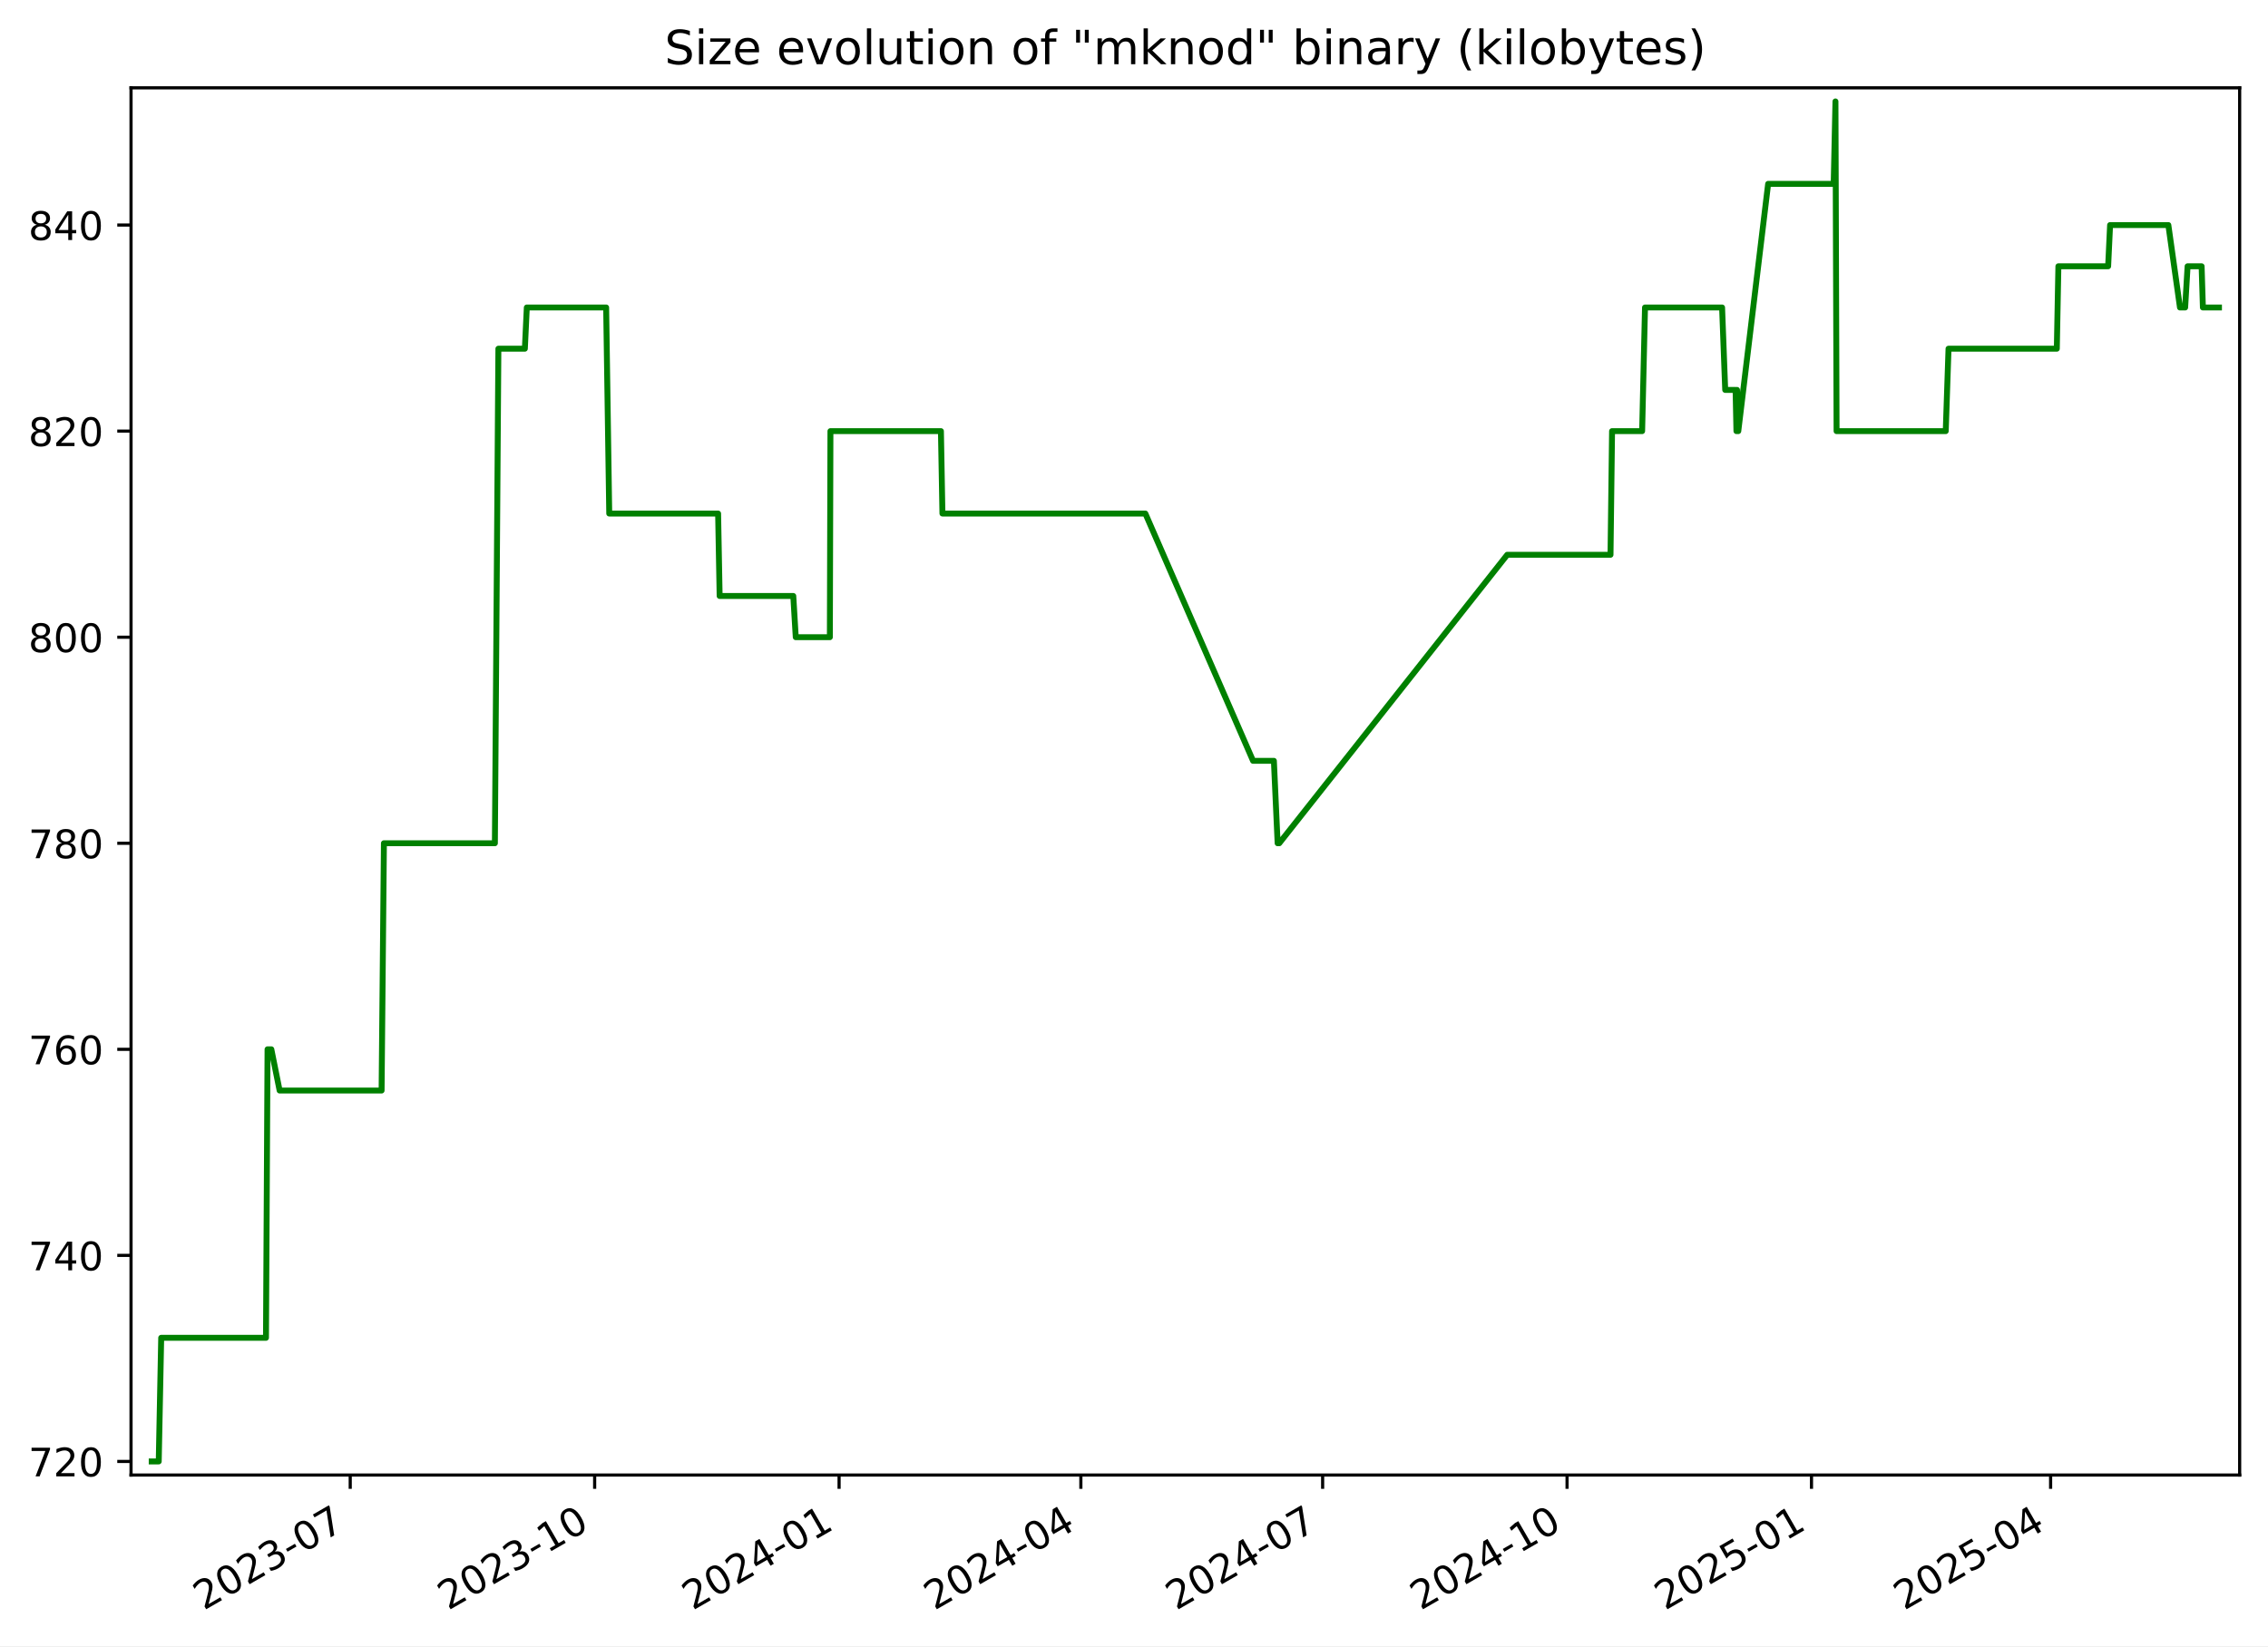
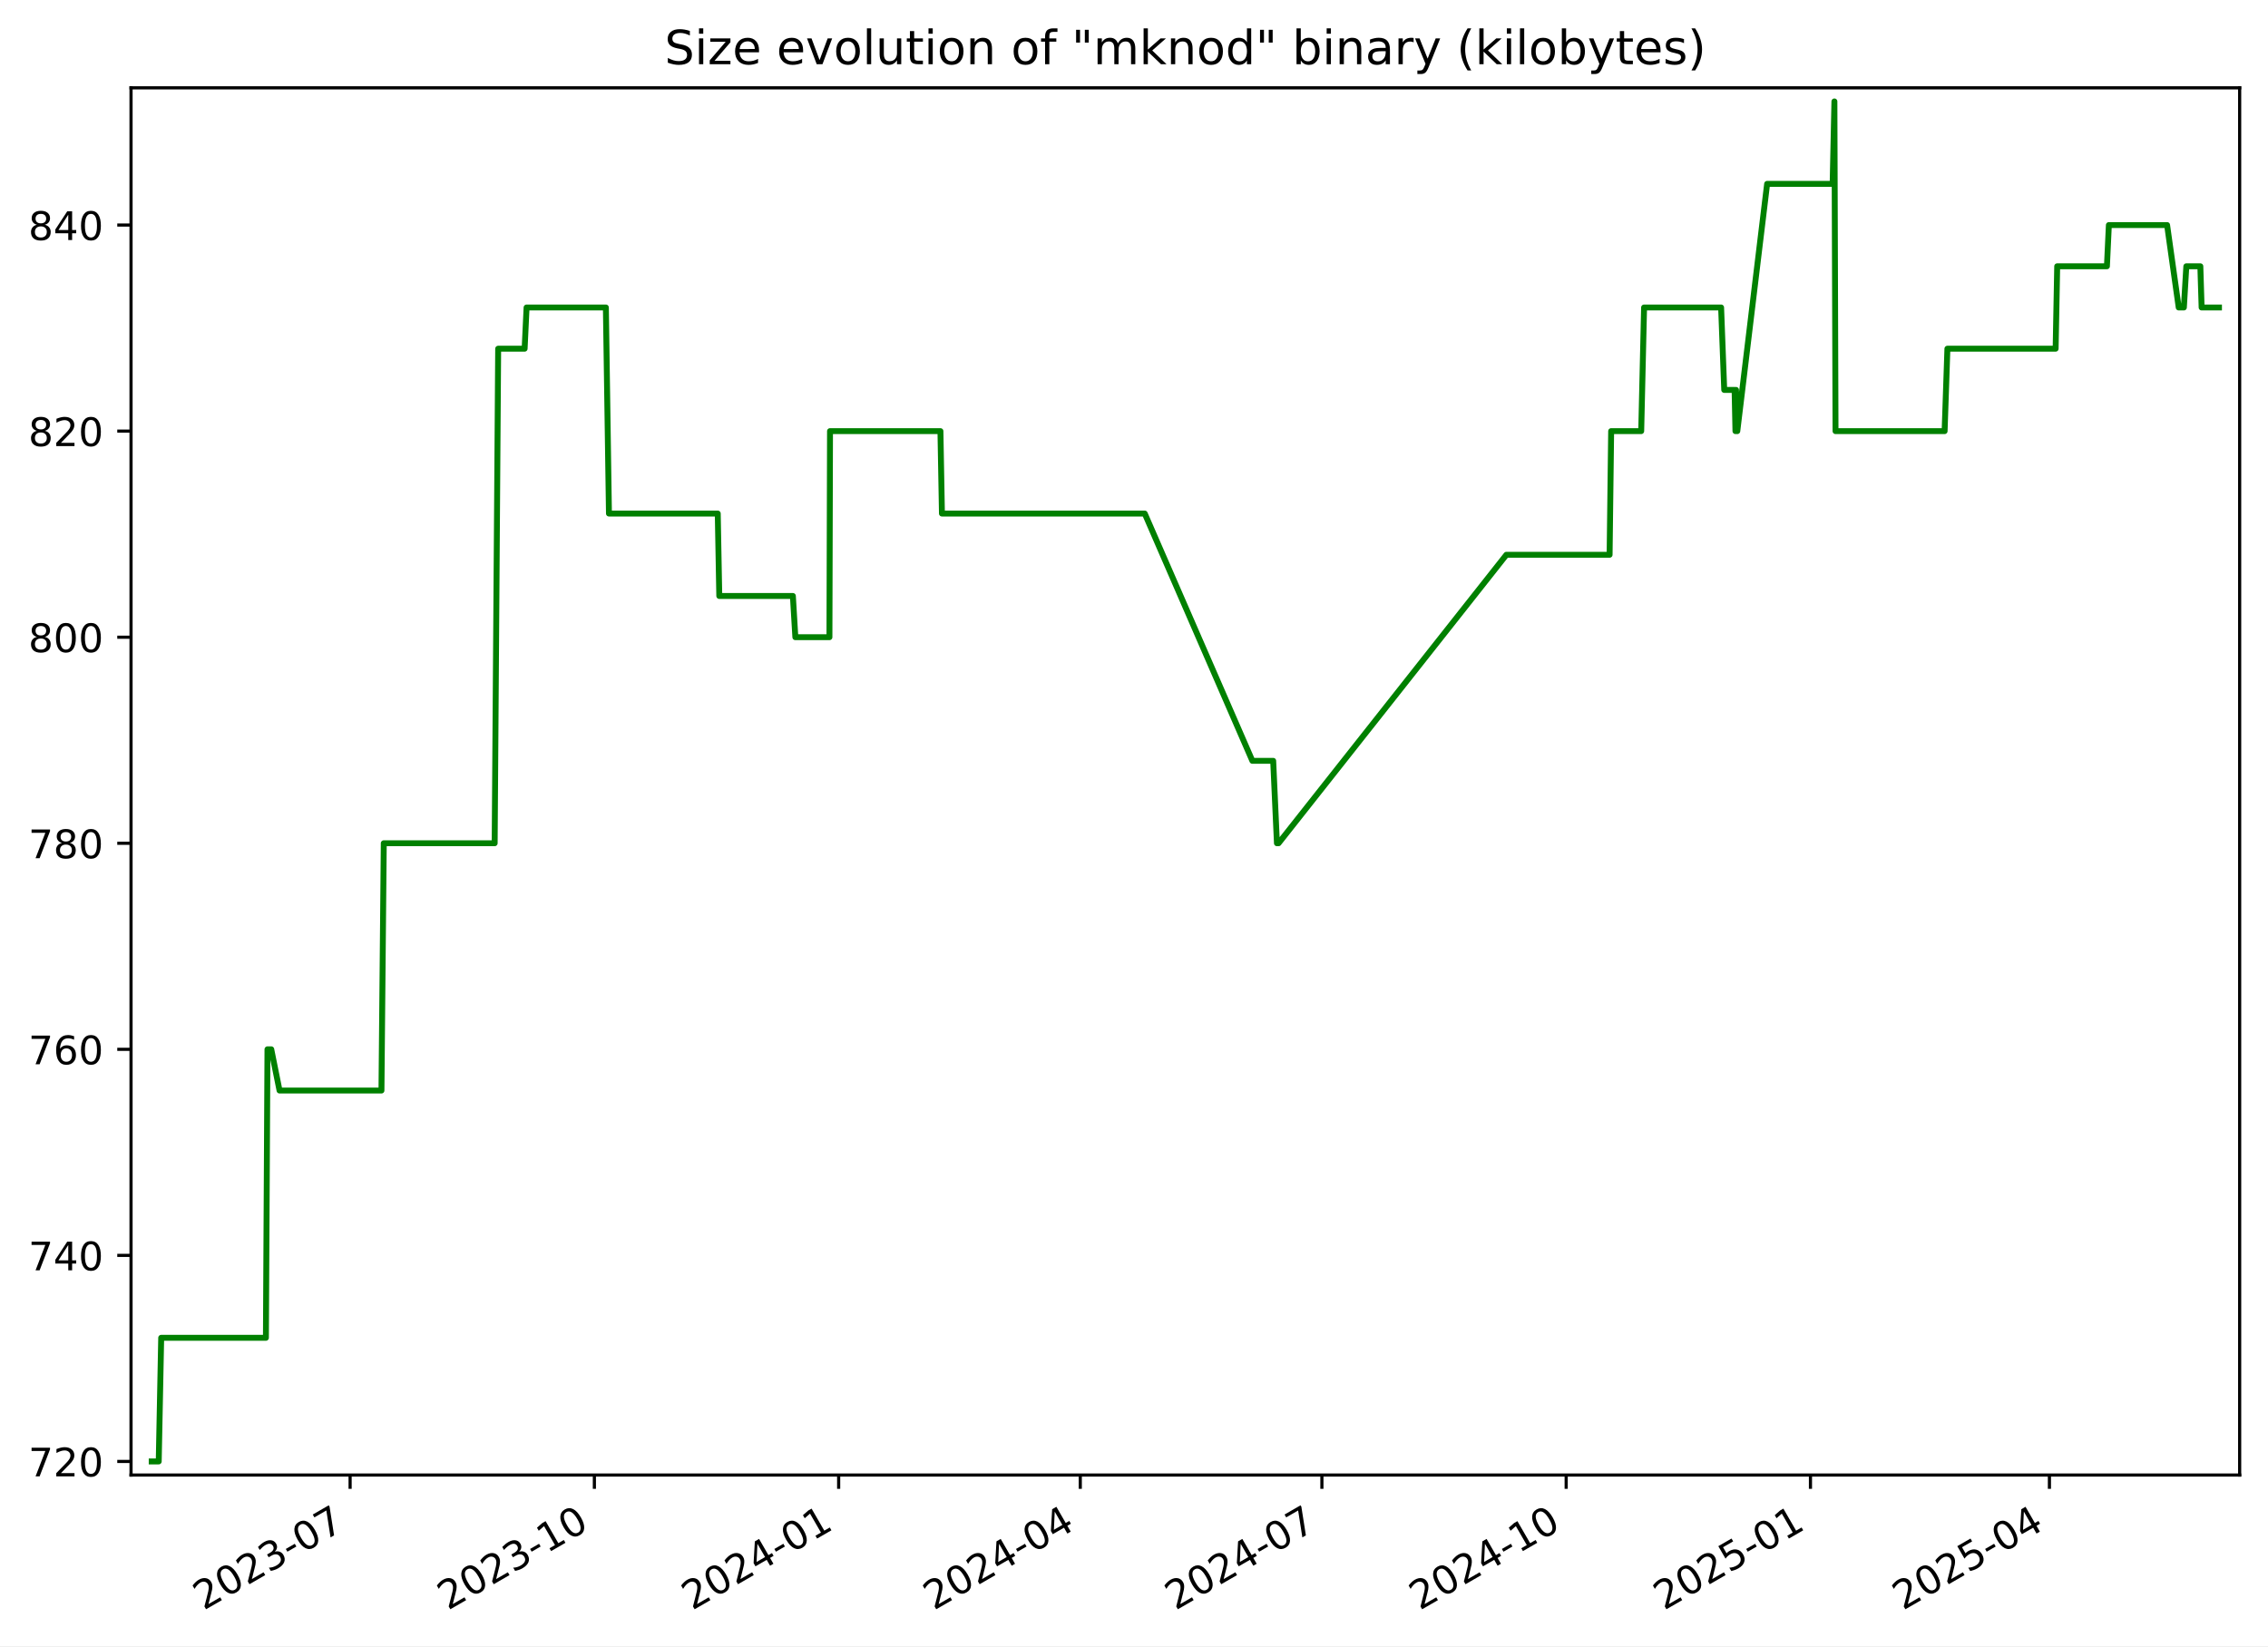
<svg xmlns="http://www.w3.org/2000/svg" xmlns:xlink="http://www.w3.org/1999/xlink" width="576.168pt" height="418.303pt" viewBox="0 0 576.168 418.303" version="1.1">
  <defs>
    <style type="text/css">*{stroke-linejoin: round; stroke-linecap: butt}</style>
  </defs>
  <g id="figure_1">
    <g id="patch_1">
      <path d="M -0 418.303  L 576.168 418.303  L 576.168 0  L -0 0  z " style="fill: #ffffff" />
    </g>
    <g id="axes_1">
      <g id="patch_2">
        <path d="M 33.288 374.83  L 568.967 374.83  L 568.967 22.318  L 33.288 22.318  z " style="fill: #ffffff" />
      </g>
      <g id="matplotlib.axis_1">
        <g id="xtick_1">
          <g id="line2d_1">
            <defs>
-               <path id="m6b938c260d" d="M 0 0  L 0 3.5  " style="stroke: #000000; stroke-width: 0.8" />
+               <path id="m2d009acc7c" d="M 0 0  L 0 3.5  " style="stroke: #000000; stroke-width: 0.8" />
            </defs>
            <g>
-               <use xlink:href="#m6b938c260d" x="88.972" y="374.83" style="stroke: #000000; stroke-width: 0.8" />
+               <use xlink:href="#m2d009acc7c" x="88.941" y="374.83" style="stroke: #000000; stroke-width: 0.8" />
            </g>
          </g>
          <g id="text_1">
-             <g transform="translate(51.74717 409.302) rotate(-30) scale(0.1 -0.1)">
+             <g transform="translate(51.71574 409.302) rotate(-30) scale(0.1 -0.1)">
              <defs>
                <path id="DejaVuSans-32" d="M 1228 531  L 3431 531  L 3431 0  L 469 0  L 469 531  Q 828 903 1448 1529  Q 2069 2156 2228 2338  Q 2531 2678 2651 2914  Q 2772 3150 2772 3378  Q 2772 3750 2511 3984  Q 2250 4219 1831 4219  Q 1534 4219 1204 4116  Q 875 4013 500 3803  L 500 4441  Q 881 4594 1212 4672  Q 1544 4750 1819 4750  Q 2544 4750 2975 4387  Q 3406 4025 3406 3419  Q 3406 3131 3298 2873  Q 3191 2616 2906 2266  Q 2828 2175 2409 1742  Q 1991 1309 1228 531  z " transform="scale(0.015625)" />
                <path id="DejaVuSans-30" d="M 2034 4250  Q 1547 4250 1301 3770  Q 1056 3291 1056 2328  Q 1056 1369 1301 889  Q 1547 409 2034 409  Q 2525 409 2770 889  Q 3016 1369 3016 2328  Q 3016 3291 2770 3770  Q 2525 4250 2034 4250  z M 2034 4750  Q 2819 4750 3233 4129  Q 3647 3509 3647 2328  Q 3647 1150 3233 529  Q 2819 -91 2034 -91  Q 1250 -91 836 529  Q 422 1150 422 2328  Q 422 3509 836 4129  Q 1250 4750 2034 4750  z " transform="scale(0.015625)" />
                <path id="DejaVuSans-33" d="M 2597 2516  Q 3050 2419 3304 2112  Q 3559 1806 3559 1356  Q 3559 666 3084 287  Q 2609 -91 1734 -91  Q 1441 -91 1130 -33  Q 819 25 488 141  L 488 750  Q 750 597 1062 519  Q 1375 441 1716 441  Q 2309 441 2620 675  Q 2931 909 2931 1356  Q 2931 1769 2642 2001  Q 2353 2234 1838 2234  L 1294 2234  L 1294 2753  L 1863 2753  Q 2328 2753 2575 2939  Q 2822 3125 2822 3475  Q 2822 3834 2567 4026  Q 2313 4219 1838 4219  Q 1578 4219 1281 4162  Q 984 4106 628 3988  L 628 4550  Q 988 4650 1302 4700  Q 1616 4750 1894 4750  Q 2613 4750 3031 4423  Q 3450 4097 3450 3541  Q 3450 3153 3228 2886  Q 3006 2619 2597 2516  z " transform="scale(0.015625)" />
                <path id="DejaVuSans-2d" d="M 313 2009  L 1997 2009  L 1997 1497  L 313 1497  L 313 2009  z " transform="scale(0.015625)" />
                <path id="DejaVuSans-37" d="M 525 4666  L 3525 4666  L 3525 4397  L 1831 0  L 1172 0  L 2766 4134  L 525 4134  L 525 4666  z " transform="scale(0.015625)" />
              </defs>
              <use xlink:href="#DejaVuSans-32" />
              <use xlink:href="#DejaVuSans-30" x="63.623" />
              <use xlink:href="#DejaVuSans-32" x="127.246" />
              <use xlink:href="#DejaVuSans-33" x="190.869" />
              <use xlink:href="#DejaVuSans-2d" x="254.492" />
              <use xlink:href="#DejaVuSans-30" x="290.576" />
              <use xlink:href="#DejaVuSans-37" x="354.199" />
            </g>
          </g>
        </g>
        <g id="xtick_2">
          <g id="line2d_2">
            <g>
-               <use xlink:href="#m6b938c260d" x="151.067" y="374.83" style="stroke: #000000; stroke-width: 0.8" />
+               <use xlink:href="#m2d009acc7c" x="150.997" y="374.83" style="stroke: #000000; stroke-width: 0.8" />
            </g>
          </g>
          <g id="text_2">
-             <g transform="translate(113.8427 409.302) rotate(-30) scale(0.1 -0.1)">
+             <g transform="translate(113.7725 409.302) rotate(-30) scale(0.1 -0.1)">
              <defs>
                <path id="DejaVuSans-31" d="M 794 531  L 1825 531  L 1825 4091  L 703 3866  L 703 4441  L 1819 4666  L 2450 4666  L 2450 531  L 3481 531  L 3481 0  L 794 0  L 794 531  z " transform="scale(0.015625)" />
              </defs>
              <use xlink:href="#DejaVuSans-32" />
              <use xlink:href="#DejaVuSans-30" x="63.623" />
              <use xlink:href="#DejaVuSans-32" x="127.246" />
              <use xlink:href="#DejaVuSans-33" x="190.869" />
              <use xlink:href="#DejaVuSans-2d" x="254.492" />
              <use xlink:href="#DejaVuSans-31" x="290.576" />
              <use xlink:href="#DejaVuSans-30" x="354.199" />
            </g>
          </g>
        </g>
        <g id="xtick_3">
          <g id="line2d_3">
            <g>
-               <use xlink:href="#m6b938c260d" x="213.163" y="374.83" style="stroke: #000000; stroke-width: 0.8" />
+               <use xlink:href="#m2d009acc7c" x="213.054" y="374.83" style="stroke: #000000; stroke-width: 0.8" />
            </g>
          </g>
          <g id="text_3">
-             <g transform="translate(175.9381 409.302) rotate(-30) scale(0.1 -0.1)">
+             <g transform="translate(175.8293 409.302) rotate(-30) scale(0.1 -0.1)">
              <defs>
                <path id="DejaVuSans-34" d="M 2419 4116  L 825 1625  L 2419 1625  L 2419 4116  z M 2253 4666  L 3047 4666  L 3047 1625  L 3713 1625  L 3713 1100  L 3047 1100  L 3047 0  L 2419 0  L 2419 1100  L 313 1100  L 313 1709  L 2253 4666  z " transform="scale(0.015625)" />
              </defs>
              <use xlink:href="#DejaVuSans-32" />
              <use xlink:href="#DejaVuSans-30" x="63.623" />
              <use xlink:href="#DejaVuSans-32" x="127.246" />
              <use xlink:href="#DejaVuSans-34" x="190.869" />
              <use xlink:href="#DejaVuSans-2d" x="254.492" />
              <use xlink:href="#DejaVuSans-30" x="290.576" />
              <use xlink:href="#DejaVuSans-31" x="354.199" />
            </g>
          </g>
        </g>
        <g id="xtick_4">
          <g id="line2d_4">
            <g>
-               <use xlink:href="#m6b938c260d" x="274.584" y="374.83" style="stroke: #000000; stroke-width: 0.8" />
+               <use xlink:href="#m2d009acc7c" x="274.436" y="374.83" style="stroke: #000000; stroke-width: 0.8" />
            </g>
          </g>
          <g id="text_4">
-             <g transform="translate(237.3587 409.302) rotate(-30) scale(0.1 -0.1)">
+             <g transform="translate(237.2116 409.302) rotate(-30) scale(0.1 -0.1)">
              <use xlink:href="#DejaVuSans-32" />
              <use xlink:href="#DejaVuSans-30" x="63.623" />
              <use xlink:href="#DejaVuSans-32" x="127.246" />
              <use xlink:href="#DejaVuSans-34" x="190.869" />
              <use xlink:href="#DejaVuSans-2d" x="254.492" />
              <use xlink:href="#DejaVuSans-30" x="290.576" />
              <use xlink:href="#DejaVuSans-34" x="354.199" />
            </g>
          </g>
        </g>
        <g id="xtick_5">
          <g id="line2d_5">
            <g>
-               <use xlink:href="#m6b938c260d" x="336.004" y="374.83" style="stroke: #000000; stroke-width: 0.8" />
+               <use xlink:href="#m2d009acc7c" x="335.819" y="374.83" style="stroke: #000000; stroke-width: 0.8" />
            </g>
          </g>
          <g id="text_5">
-             <g transform="translate(298.7792 409.302) rotate(-30) scale(0.1 -0.1)">
+             <g transform="translate(298.5938 409.302) rotate(-30) scale(0.1 -0.1)">
              <use xlink:href="#DejaVuSans-32" />
              <use xlink:href="#DejaVuSans-30" x="63.623" />
              <use xlink:href="#DejaVuSans-32" x="127.246" />
              <use xlink:href="#DejaVuSans-34" x="190.869" />
              <use xlink:href="#DejaVuSans-2d" x="254.492" />
              <use xlink:href="#DejaVuSans-30" x="290.576" />
              <use xlink:href="#DejaVuSans-37" x="354.199" />
            </g>
          </g>
        </g>
        <g id="xtick_6">
          <g id="line2d_6">
            <g>
-               <use xlink:href="#m6b938c260d" x="398.1" y="374.83" style="stroke: #000000; stroke-width: 0.8" />
+               <use xlink:href="#m2d009acc7c" x="397.875" y="374.83" style="stroke: #000000; stroke-width: 0.8" />
            </g>
          </g>
          <g id="text_6">
-             <g transform="translate(360.8747 409.302) rotate(-30) scale(0.1 -0.1)">
+             <g transform="translate(360.6506 409.302) rotate(-30) scale(0.1 -0.1)">
              <use xlink:href="#DejaVuSans-32" />
              <use xlink:href="#DejaVuSans-30" x="63.623" />
              <use xlink:href="#DejaVuSans-32" x="127.246" />
              <use xlink:href="#DejaVuSans-34" x="190.869" />
              <use xlink:href="#DejaVuSans-2d" x="254.492" />
              <use xlink:href="#DejaVuSans-31" x="290.576" />
              <use xlink:href="#DejaVuSans-30" x="354.199" />
            </g>
          </g>
        </g>
        <g id="xtick_7">
          <g id="line2d_7">
            <g>
-               <use xlink:href="#m6b938c260d" x="460.195" y="374.83" style="stroke: #000000; stroke-width: 0.8" />
+               <use xlink:href="#m2d009acc7c" x="459.932" y="374.83" style="stroke: #000000; stroke-width: 0.8" />
            </g>
          </g>
          <g id="text_7">
-             <g transform="translate(422.9702 409.302) rotate(-30) scale(0.1 -0.1)">
+             <g transform="translate(422.7074 409.302) rotate(-30) scale(0.1 -0.1)">
              <defs>
                <path id="DejaVuSans-35" d="M 691 4666  L 3169 4666  L 3169 4134  L 1269 4134  L 1269 2991  Q 1406 3038 1543 3061  Q 1681 3084 1819 3084  Q 2600 3084 3056 2656  Q 3513 2228 3513 1497  Q 3513 744 3044 326  Q 2575 -91 1722 -91  Q 1428 -91 1123 -41  Q 819 9 494 109  L 494 744  Q 775 591 1075 516  Q 1375 441 1709 441  Q 2250 441 2565 725  Q 2881 1009 2881 1497  Q 2881 1984 2565 2268  Q 2250 2553 1709 2553  Q 1456 2553 1204 2497  Q 953 2441 691 2322  L 691 4666  z " transform="scale(0.015625)" />
              </defs>
              <use xlink:href="#DejaVuSans-32" />
              <use xlink:href="#DejaVuSans-30" x="63.623" />
              <use xlink:href="#DejaVuSans-32" x="127.246" />
              <use xlink:href="#DejaVuSans-35" x="190.869" />
              <use xlink:href="#DejaVuSans-2d" x="254.492" />
              <use xlink:href="#DejaVuSans-30" x="290.576" />
              <use xlink:href="#DejaVuSans-31" x="354.199" />
            </g>
          </g>
        </g>
        <g id="xtick_8">
          <g id="line2d_8">
            <g>
-               <use xlink:href="#m6b938c260d" x="520.941" y="374.83" style="stroke: #000000; stroke-width: 0.8" />
+               <use xlink:href="#m2d009acc7c" x="520.64" y="374.83" style="stroke: #000000; stroke-width: 0.8" />
            </g>
          </g>
          <g id="text_8">
-             <g transform="translate(483.7158 409.302) rotate(-30) scale(0.1 -0.1)">
+             <g transform="translate(483.4151 409.302) rotate(-30) scale(0.1 -0.1)">
              <use xlink:href="#DejaVuSans-32" />
              <use xlink:href="#DejaVuSans-30" x="63.623" />
              <use xlink:href="#DejaVuSans-32" x="127.246" />
              <use xlink:href="#DejaVuSans-35" x="190.869" />
              <use xlink:href="#DejaVuSans-2d" x="254.492" />
              <use xlink:href="#DejaVuSans-30" x="290.576" />
              <use xlink:href="#DejaVuSans-34" x="354.199" />
            </g>
          </g>
        </g>
      </g>
      <g id="matplotlib.axis_2">
        <g id="ytick_1">
          <g id="line2d_9">
            <defs>
-               <path id="m1d375b5a9d" d="M 0 0  L -3.5 0  " style="stroke: #000000; stroke-width: 0.8" />
+               <path id="m7dd7e6d03c" d="M 0 0  L -3.5 0  " style="stroke: #000000; stroke-width: 0.8" />
            </defs>
            <g>
-               <use xlink:href="#m1d375b5a9d" x="33.288" y="371.374" style="stroke: #000000; stroke-width: 0.8" />
+               <use xlink:href="#m7dd7e6d03c" x="33.288" y="371.374" style="stroke: #000000; stroke-width: 0.8" />
            </g>
          </g>
          <g id="text_9">
            <g transform="translate(7.2 375.1733) scale(0.1 -0.1)">
              <use xlink:href="#DejaVuSans-37" />
              <use xlink:href="#DejaVuSans-32" x="63.623" />
              <use xlink:href="#DejaVuSans-30" x="127.246" />
            </g>
          </g>
        </g>
        <g id="ytick_2">
          <g id="line2d_10">
            <g>
-               <use xlink:href="#m1d375b5a9d" x="33.288" y="319.01" style="stroke: #000000; stroke-width: 0.8" />
+               <use xlink:href="#m7dd7e6d03c" x="33.288" y="319.01" style="stroke: #000000; stroke-width: 0.8" />
            </g>
          </g>
          <g id="text_10">
            <g transform="translate(7.2 322.8097) scale(0.1 -0.1)">
              <use xlink:href="#DejaVuSans-37" />
              <use xlink:href="#DejaVuSans-34" x="63.623" />
              <use xlink:href="#DejaVuSans-30" x="127.246" />
            </g>
          </g>
        </g>
        <g id="ytick_3">
          <g id="line2d_11">
            <g>
-               <use xlink:href="#m1d375b5a9d" x="33.288" y="266.647" style="stroke: #000000; stroke-width: 0.8" />
+               <use xlink:href="#m7dd7e6d03c" x="33.288" y="266.647" style="stroke: #000000; stroke-width: 0.8" />
            </g>
          </g>
          <g id="text_11">
            <g transform="translate(7.2 270.4461) scale(0.1 -0.1)">
              <defs>
                <path id="DejaVuSans-36" d="M 2113 2584  Q 1688 2584 1439 2293  Q 1191 2003 1191 1497  Q 1191 994 1439 701  Q 1688 409 2113 409  Q 2538 409 2786 701  Q 3034 994 3034 1497  Q 3034 2003 2786 2293  Q 2538 2584 2113 2584  z M 3366 4563  L 3366 3988  Q 3128 4100 2886 4159  Q 2644 4219 2406 4219  Q 1781 4219 1451 3797  Q 1122 3375 1075 2522  Q 1259 2794 1537 2939  Q 1816 3084 2150 3084  Q 2853 3084 3261 2657  Q 3669 2231 3669 1497  Q 3669 778 3244 343  Q 2819 -91 2113 -91  Q 1303 -91 875 529  Q 447 1150 447 2328  Q 447 3434 972 4092  Q 1497 4750 2381 4750  Q 2619 4750 2861 4703  Q 3103 4656 3366 4563  z " transform="scale(0.015625)" />
              </defs>
              <use xlink:href="#DejaVuSans-37" />
              <use xlink:href="#DejaVuSans-36" x="63.623" />
              <use xlink:href="#DejaVuSans-30" x="127.246" />
            </g>
          </g>
        </g>
        <g id="ytick_4">
          <g id="line2d_12">
            <g>
-               <use xlink:href="#m1d375b5a9d" x="33.288" y="214.283" style="stroke: #000000; stroke-width: 0.8" />
+               <use xlink:href="#m7dd7e6d03c" x="33.288" y="214.283" style="stroke: #000000; stroke-width: 0.8" />
            </g>
          </g>
          <g id="text_12">
            <g transform="translate(7.2 218.0824) scale(0.1 -0.1)">
              <defs>
                <path id="DejaVuSans-38" d="M 2034 2216  Q 1584 2216 1326 1975  Q 1069 1734 1069 1313  Q 1069 891 1326 650  Q 1584 409 2034 409  Q 2484 409 2743 651  Q 3003 894 3003 1313  Q 3003 1734 2745 1975  Q 2488 2216 2034 2216  z M 1403 2484  Q 997 2584 770 2862  Q 544 3141 544 3541  Q 544 4100 942 4425  Q 1341 4750 2034 4750  Q 2731 4750 3128 4425  Q 3525 4100 3525 3541  Q 3525 3141 3298 2862  Q 3072 2584 2669 2484  Q 3125 2378 3379 2068  Q 3634 1759 3634 1313  Q 3634 634 3220 271  Q 2806 -91 2034 -91  Q 1263 -91 848 271  Q 434 634 434 1313  Q 434 1759 690 2068  Q 947 2378 1403 2484  z M 1172 3481  Q 1172 3119 1398 2916  Q 1625 2713 2034 2713  Q 2441 2713 2670 2916  Q 2900 3119 2900 3481  Q 2900 3844 2670 4047  Q 2441 4250 2034 4250  Q 1625 4250 1398 4047  Q 1172 3844 1172 3481  z " transform="scale(0.015625)" />
              </defs>
              <use xlink:href="#DejaVuSans-37" />
              <use xlink:href="#DejaVuSans-38" x="63.623" />
              <use xlink:href="#DejaVuSans-30" x="127.246" />
            </g>
          </g>
        </g>
        <g id="ytick_5">
          <g id="line2d_13">
            <g>
-               <use xlink:href="#m1d375b5a9d" x="33.288" y="161.92" style="stroke: #000000; stroke-width: 0.8" />
+               <use xlink:href="#m7dd7e6d03c" x="33.288" y="161.92" style="stroke: #000000; stroke-width: 0.8" />
            </g>
          </g>
          <g id="text_13">
            <g transform="translate(7.2 165.7188) scale(0.1 -0.1)">
              <use xlink:href="#DejaVuSans-38" />
              <use xlink:href="#DejaVuSans-30" x="63.623" />
              <use xlink:href="#DejaVuSans-30" x="127.246" />
            </g>
          </g>
        </g>
        <g id="ytick_6">
          <g id="line2d_14">
            <g>
-               <use xlink:href="#m1d375b5a9d" x="33.288" y="109.556" style="stroke: #000000; stroke-width: 0.8" />
+               <use xlink:href="#m7dd7e6d03c" x="33.288" y="109.556" style="stroke: #000000; stroke-width: 0.8" />
            </g>
          </g>
          <g id="text_14">
            <g transform="translate(7.2 113.3552) scale(0.1 -0.1)">
              <use xlink:href="#DejaVuSans-38" />
              <use xlink:href="#DejaVuSans-32" x="63.623" />
              <use xlink:href="#DejaVuSans-30" x="127.246" />
            </g>
          </g>
        </g>
        <g id="ytick_7">
          <g id="line2d_15">
            <g>
-               <use xlink:href="#m1d375b5a9d" x="33.288" y="57.192" style="stroke: #000000; stroke-width: 0.8" />
+               <use xlink:href="#m7dd7e6d03c" x="33.288" y="57.192" style="stroke: #000000; stroke-width: 0.8" />
            </g>
          </g>
          <g id="text_15">
            <g transform="translate(7.2 60.99153) scale(0.1 -0.1)">
              <use xlink:href="#DejaVuSans-38" />
              <use xlink:href="#DejaVuSans-34" x="63.623" />
              <use xlink:href="#DejaVuSans-30" x="127.246" />
            </g>
          </g>
        </g>
      </g>
      <g id="line2d_16">
-         <path d="M 38.539 371.374  L 40.326 371.374  L 40.951 339.956  L 67.571 339.956  L 67.966 266.647  L 68.931 266.647  L 71.035 277.12  L 96.943 277.12  L 97.531 214.283  L 125.722 214.283  L 126.611 88.61  L 133.337 88.61  L 133.832 78.138  L 153.99 78.138  L 154.773 130.501  L 182.432 130.501  L 182.818 151.447  L 201.528 151.447  L 202.154 161.92  L 210.821 161.92  L 210.966 109.556  L 239.037 109.556  L 239.416 130.501  L 290.972 130.501  L 318.328 193.338  L 323.622 193.338  L 324.573 214.283  L 324.984 214.283  L 382.903 140.974  L 409.139 140.974  L 409.532 109.556  L 417.173 109.556  L 417.902 78.138  L 437.484 78.138  L 438.276 99.083  L 440.913 99.083  L 441.128 109.556  L 441.276 99.083  L 441.479 109.556  L 441.6 109.556  L 449.181 46.72  L 465.835 46.72  L 466.285 25.774  L 466.568 109.556  L 494.299 109.556  L 495.008 88.61  L 522.519 88.61  L 522.917 67.665  L 535.558 67.665  L 536.051 57.192  L 550.856 57.192  L 553.806 78.138  L 555.12 78.138  L 555.741 67.665  L 559.304 67.665  L 559.628 78.138  L 563.716 78.138  L 563.716 78.138  " clip-path="url(#pcea5511e0d)" style="fill: none; stroke: #008000; stroke-width: 1.5; stroke-linecap: square" />
+         <path d="M 38.539 371.374  L 40.325 371.374  L 40.949 339.956  L 67.553 339.956  L 67.948 266.647  L 68.912 266.647  L 71.014 277.12  L 96.906 277.12  L 97.494 214.283  L 125.668 214.283  L 126.556 88.61  L 133.278 88.61  L 133.773 78.138  L 153.918 78.138  L 154.7 130.501  L 182.342 130.501  L 182.728 151.447  L 201.426 151.447  L 202.052 161.92  L 210.713 161.92  L 210.859 109.556  L 238.912 109.556  L 239.291 130.501  L 290.815 130.501  L 318.154 193.338  L 323.445 193.338  L 324.395 214.283  L 324.806 214.283  L 382.688 140.974  L 408.908 140.974  L 409.301 109.556  L 416.937 109.556  L 417.666 78.138  L 437.236 78.138  L 438.027 99.083  L 440.662 99.083  L 440.877 109.556  L 441.025 99.083  L 441.227 109.556  L 441.348 109.556  L 448.925 46.72  L 465.568 46.72  L 466.018 25.774  L 466.301 109.556  L 494.015 109.556  L 494.723 88.61  L 522.218 88.61  L 522.615 67.665  L 535.248 67.665  L 535.741 57.192  L 550.537 57.192  L 553.484 78.138  L 554.798 78.138  L 555.419 67.665  L 558.98 67.665  L 559.304 78.138  L 563.716 78.138  L 563.716 78.138  " clip-path="url(#p6703df3262)" style="fill: none; stroke: #008000; stroke-width: 1.5; stroke-linecap: square" />
      </g>
      <g id="patch_3">
        <path d="M 33.288 374.83  L 33.288 22.318  " style="fill: none; stroke: #000000; stroke-width: 0.8; stroke-linejoin: miter; stroke-linecap: square" />
      </g>
      <g id="patch_4">
        <path d="M 568.967 374.83  L 568.967 22.318  " style="fill: none; stroke: #000000; stroke-width: 0.8; stroke-linejoin: miter; stroke-linecap: square" />
      </g>
      <g id="patch_5">
        <path d="M 33.288 374.83  L 568.967 374.83  " style="fill: none; stroke: #000000; stroke-width: 0.8; stroke-linejoin: miter; stroke-linecap: square" />
      </g>
      <g id="patch_6">
        <path d="M 33.288 22.318  L 568.967 22.318  " style="fill: none; stroke: #000000; stroke-width: 0.8; stroke-linejoin: miter; stroke-linecap: square" />
      </g>
      <g id="text_16">
        <g transform="translate(168.8303 16.31812) scale(0.12 -0.12)">
          <defs>
            <path id="DejaVuSans-53" d="M 3425 4513  L 3425 3897  Q 3066 4069 2747 4153  Q 2428 4238 2131 4238  Q 1616 4238 1336 4038  Q 1056 3838 1056 3469  Q 1056 3159 1242 3001  Q 1428 2844 1947 2747  L 2328 2669  Q 3034 2534 3370 2195  Q 3706 1856 3706 1288  Q 3706 609 3251 259  Q 2797 -91 1919 -91  Q 1588 -91 1214 -16  Q 841 59 441 206  L 441 856  Q 825 641 1194 531  Q 1563 422 1919 422  Q 2459 422 2753 634  Q 3047 847 3047 1241  Q 3047 1584 2836 1778  Q 2625 1972 2144 2069  L 1759 2144  Q 1053 2284 737 2584  Q 422 2884 422 3419  Q 422 4038 858 4394  Q 1294 4750 2059 4750  Q 2388 4750 2728 4690  Q 3069 4631 3425 4513  z " transform="scale(0.015625)" />
            <path id="DejaVuSans-69" d="M 603 3500  L 1178 3500  L 1178 0  L 603 0  L 603 3500  z M 603 4863  L 1178 4863  L 1178 4134  L 603 4134  L 603 4863  z " transform="scale(0.015625)" />
            <path id="DejaVuSans-7a" d="M 353 3500  L 3084 3500  L 3084 2975  L 922 459  L 3084 459  L 3084 0  L 275 0  L 275 525  L 2438 3041  L 353 3041  L 353 3500  z " transform="scale(0.015625)" />
            <path id="DejaVuSans-65" d="M 3597 1894  L 3597 1613  L 953 1613  Q 991 1019 1311 708  Q 1631 397 2203 397  Q 2534 397 2845 478  Q 3156 559 3463 722  L 3463 178  Q 3153 47 2828 -22  Q 2503 -91 2169 -91  Q 1331 -91 842 396  Q 353 884 353 1716  Q 353 2575 817 3079  Q 1281 3584 2069 3584  Q 2775 3584 3186 3129  Q 3597 2675 3597 1894  z M 3022 2063  Q 3016 2534 2758 2815  Q 2500 3097 2075 3097  Q 1594 3097 1305 2825  Q 1016 2553 972 2059  L 3022 2063  z " transform="scale(0.015625)" />
            <path id="DejaVuSans-20" transform="scale(0.015625)" />
            <path id="DejaVuSans-76" d="M 191 3500  L 800 3500  L 1894 563  L 2988 3500  L 3597 3500  L 2284 0  L 1503 0  L 191 3500  z " transform="scale(0.015625)" />
            <path id="DejaVuSans-6f" d="M 1959 3097  Q 1497 3097 1228 2736  Q 959 2375 959 1747  Q 959 1119 1226 758  Q 1494 397 1959 397  Q 2419 397 2687 759  Q 2956 1122 2956 1747  Q 2956 2369 2687 2733  Q 2419 3097 1959 3097  z M 1959 3584  Q 2709 3584 3137 3096  Q 3566 2609 3566 1747  Q 3566 888 3137 398  Q 2709 -91 1959 -91  Q 1206 -91 779 398  Q 353 888 353 1747  Q 353 2609 779 3096  Q 1206 3584 1959 3584  z " transform="scale(0.015625)" />
            <path id="DejaVuSans-6c" d="M 603 4863  L 1178 4863  L 1178 0  L 603 0  L 603 4863  z " transform="scale(0.015625)" />
            <path id="DejaVuSans-75" d="M 544 1381  L 544 3500  L 1119 3500  L 1119 1403  Q 1119 906 1312 657  Q 1506 409 1894 409  Q 2359 409 2629 706  Q 2900 1003 2900 1516  L 2900 3500  L 3475 3500  L 3475 0  L 2900 0  L 2900 538  Q 2691 219 2414 64  Q 2138 -91 1772 -91  Q 1169 -91 856 284  Q 544 659 544 1381  z M 1991 3584  L 1991 3584  z " transform="scale(0.015625)" />
            <path id="DejaVuSans-74" d="M 1172 4494  L 1172 3500  L 2356 3500  L 2356 3053  L 1172 3053  L 1172 1153  Q 1172 725 1289 603  Q 1406 481 1766 481  L 2356 481  L 2356 0  L 1766 0  Q 1100 0 847 248  Q 594 497 594 1153  L 594 3053  L 172 3053  L 172 3500  L 594 3500  L 594 4494  L 1172 4494  z " transform="scale(0.015625)" />
            <path id="DejaVuSans-6e" d="M 3513 2113  L 3513 0  L 2938 0  L 2938 2094  Q 2938 2591 2744 2837  Q 2550 3084 2163 3084  Q 1697 3084 1428 2787  Q 1159 2491 1159 1978  L 1159 0  L 581 0  L 581 3500  L 1159 3500  L 1159 2956  Q 1366 3272 1645 3428  Q 1925 3584 2291 3584  Q 2894 3584 3203 3211  Q 3513 2838 3513 2113  z " transform="scale(0.015625)" />
            <path id="DejaVuSans-66" d="M 2375 4863  L 2375 4384  L 1825 4384  Q 1516 4384 1395 4259  Q 1275 4134 1275 3809  L 1275 3500  L 2222 3500  L 2222 3053  L 1275 3053  L 1275 0  L 697 0  L 697 3053  L 147 3053  L 147 3500  L 697 3500  L 697 3744  Q 697 4328 969 4595  Q 1241 4863 1831 4863  L 2375 4863  z " transform="scale(0.015625)" />
            <path id="DejaVuSans-22" d="M 1147 4666  L 1147 2931  L 616 2931  L 616 4666  L 1147 4666  z M 2328 4666  L 2328 2931  L 1797 2931  L 1797 4666  L 2328 4666  z " transform="scale(0.015625)" />
            <path id="DejaVuSans-6d" d="M 3328 2828  Q 3544 3216 3844 3400  Q 4144 3584 4550 3584  Q 5097 3584 5394 3201  Q 5691 2819 5691 2113  L 5691 0  L 5113 0  L 5113 2094  Q 5113 2597 4934 2840  Q 4756 3084 4391 3084  Q 3944 3084 3684 2787  Q 3425 2491 3425 1978  L 3425 0  L 2847 0  L 2847 2094  Q 2847 2600 2669 2842  Q 2491 3084 2119 3084  Q 1678 3084 1418 2786  Q 1159 2488 1159 1978  L 1159 0  L 581 0  L 581 3500  L 1159 3500  L 1159 2956  Q 1356 3278 1631 3431  Q 1906 3584 2284 3584  Q 2666 3584 2933 3390  Q 3200 3197 3328 2828  z " transform="scale(0.015625)" />
            <path id="DejaVuSans-6b" d="M 581 4863  L 1159 4863  L 1159 1991  L 2875 3500  L 3609 3500  L 1753 1863  L 3688 0  L 2938 0  L 1159 1709  L 1159 0  L 581 0  L 581 4863  z " transform="scale(0.015625)" />
            <path id="DejaVuSans-64" d="M 2906 2969  L 2906 4863  L 3481 4863  L 3481 0  L 2906 0  L 2906 525  Q 2725 213 2448 61  Q 2172 -91 1784 -91  Q 1150 -91 751 415  Q 353 922 353 1747  Q 353 2572 751 3078  Q 1150 3584 1784 3584  Q 2172 3584 2448 3432  Q 2725 3281 2906 2969  z M 947 1747  Q 947 1113 1208 752  Q 1469 391 1925 391  Q 2381 391 2643 752  Q 2906 1113 2906 1747  Q 2906 2381 2643 2742  Q 2381 3103 1925 3103  Q 1469 3103 1208 2742  Q 947 2381 947 1747  z " transform="scale(0.015625)" />
            <path id="DejaVuSans-62" d="M 3116 1747  Q 3116 2381 2855 2742  Q 2594 3103 2138 3103  Q 1681 3103 1420 2742  Q 1159 2381 1159 1747  Q 1159 1113 1420 752  Q 1681 391 2138 391  Q 2594 391 2855 752  Q 3116 1113 3116 1747  z M 1159 2969  Q 1341 3281 1617 3432  Q 1894 3584 2278 3584  Q 2916 3584 3314 3078  Q 3713 2572 3713 1747  Q 3713 922 3314 415  Q 2916 -91 2278 -91  Q 1894 -91 1617 61  Q 1341 213 1159 525  L 1159 0  L 581 0  L 581 4863  L 1159 4863  L 1159 2969  z " transform="scale(0.015625)" />
            <path id="DejaVuSans-61" d="M 2194 1759  Q 1497 1759 1228 1600  Q 959 1441 959 1056  Q 959 750 1161 570  Q 1363 391 1709 391  Q 2188 391 2477 730  Q 2766 1069 2766 1631  L 2766 1759  L 2194 1759  z M 3341 1997  L 3341 0  L 2766 0  L 2766 531  Q 2569 213 2275 61  Q 1981 -91 1556 -91  Q 1019 -91 701 211  Q 384 513 384 1019  Q 384 1609 779 1909  Q 1175 2209 1959 2209  L 2766 2209  L 2766 2266  Q 2766 2663 2505 2880  Q 2244 3097 1772 3097  Q 1472 3097 1187 3025  Q 903 2953 641 2809  L 641 3341  Q 956 3463 1253 3523  Q 1550 3584 1831 3584  Q 2591 3584 2966 3190  Q 3341 2797 3341 1997  z " transform="scale(0.015625)" />
            <path id="DejaVuSans-72" d="M 2631 2963  Q 2534 3019 2420 3045  Q 2306 3072 2169 3072  Q 1681 3072 1420 2755  Q 1159 2438 1159 1844  L 1159 0  L 581 0  L 581 3500  L 1159 3500  L 1159 2956  Q 1341 3275 1631 3429  Q 1922 3584 2338 3584  Q 2397 3584 2469 3576  Q 2541 3569 2628 3553  L 2631 2963  z " transform="scale(0.015625)" />
            <path id="DejaVuSans-79" d="M 2059 -325  Q 1816 -950 1584 -1140  Q 1353 -1331 966 -1331  L 506 -1331  L 506 -850  L 844 -850  Q 1081 -850 1212 -737  Q 1344 -625 1503 -206  L 1606 56  L 191 3500  L 800 3500  L 1894 763  L 2988 3500  L 3597 3500  L 2059 -325  z " transform="scale(0.015625)" />
            <path id="DejaVuSans-28" d="M 1984 4856  Q 1566 4138 1362 3434  Q 1159 2731 1159 2009  Q 1159 1288 1364 580  Q 1569 -128 1984 -844  L 1484 -844  Q 1016 -109 783 600  Q 550 1309 550 2009  Q 550 2706 781 3412  Q 1013 4119 1484 4856  L 1984 4856  z " transform="scale(0.015625)" />
            <path id="DejaVuSans-73" d="M 2834 3397  L 2834 2853  Q 2591 2978 2328 3040  Q 2066 3103 1784 3103  Q 1356 3103 1142 2972  Q 928 2841 928 2578  Q 928 2378 1081 2264  Q 1234 2150 1697 2047  L 1894 2003  Q 2506 1872 2764 1633  Q 3022 1394 3022 966  Q 3022 478 2636 193  Q 2250 -91 1575 -91  Q 1294 -91 989 -36  Q 684 19 347 128  L 347 722  Q 666 556 975 473  Q 1284 391 1588 391  Q 1994 391 2212 530  Q 2431 669 2431 922  Q 2431 1156 2273 1281  Q 2116 1406 1581 1522  L 1381 1569  Q 847 1681 609 1914  Q 372 2147 372 2553  Q 372 3047 722 3315  Q 1072 3584 1716 3584  Q 2034 3584 2315 3537  Q 2597 3491 2834 3397  z " transform="scale(0.015625)" />
            <path id="DejaVuSans-29" d="M 513 4856  L 1013 4856  Q 1481 4119 1714 3412  Q 1947 2706 1947 2009  Q 1947 1309 1714 600  Q 1481 -109 1013 -844  L 513 -844  Q 928 -128 1133 580  Q 1338 1288 1338 2009  Q 1338 2731 1133 3434  Q 928 4138 513 4856  z " transform="scale(0.015625)" />
          </defs>
          <use xlink:href="#DejaVuSans-53" />
          <use xlink:href="#DejaVuSans-69" x="63.477" />
          <use xlink:href="#DejaVuSans-7a" x="91.26" />
          <use xlink:href="#DejaVuSans-65" x="143.75" />
          <use xlink:href="#DejaVuSans-20" x="205.273" />
          <use xlink:href="#DejaVuSans-65" x="237.061" />
          <use xlink:href="#DejaVuSans-76" x="298.584" />
          <use xlink:href="#DejaVuSans-6f" x="357.764" />
          <use xlink:href="#DejaVuSans-6c" x="418.945" />
          <use xlink:href="#DejaVuSans-75" x="446.729" />
          <use xlink:href="#DejaVuSans-74" x="510.107" />
          <use xlink:href="#DejaVuSans-69" x="549.316" />
          <use xlink:href="#DejaVuSans-6f" x="577.1" />
          <use xlink:href="#DejaVuSans-6e" x="638.281" />
          <use xlink:href="#DejaVuSans-20" x="701.66" />
          <use xlink:href="#DejaVuSans-6f" x="733.447" />
          <use xlink:href="#DejaVuSans-66" x="794.629" />
          <use xlink:href="#DejaVuSans-20" x="829.834" />
          <use xlink:href="#DejaVuSans-22" x="861.621" />
          <use xlink:href="#DejaVuSans-6d" x="907.617" />
          <use xlink:href="#DejaVuSans-6b" x="1005.029" />
          <use xlink:href="#DejaVuSans-6e" x="1062.939" />
          <use xlink:href="#DejaVuSans-6f" x="1126.318" />
          <use xlink:href="#DejaVuSans-64" x="1187.5" />
          <use xlink:href="#DejaVuSans-22" x="1250.977" />
          <use xlink:href="#DejaVuSans-20" x="1296.973" />
          <use xlink:href="#DejaVuSans-62" x="1328.76" />
          <use xlink:href="#DejaVuSans-69" x="1392.236" />
          <use xlink:href="#DejaVuSans-6e" x="1420.02" />
          <use xlink:href="#DejaVuSans-61" x="1483.398" />
          <use xlink:href="#DejaVuSans-72" x="1544.678" />
          <use xlink:href="#DejaVuSans-79" x="1585.791" />
          <use xlink:href="#DejaVuSans-20" x="1644.971" />
          <use xlink:href="#DejaVuSans-28" x="1676.758" />
          <use xlink:href="#DejaVuSans-6b" x="1715.771" />
          <use xlink:href="#DejaVuSans-69" x="1773.682" />
          <use xlink:href="#DejaVuSans-6c" x="1801.465" />
          <use xlink:href="#DejaVuSans-6f" x="1829.248" />
          <use xlink:href="#DejaVuSans-62" x="1890.43" />
          <use xlink:href="#DejaVuSans-79" x="1953.906" />
          <use xlink:href="#DejaVuSans-74" x="2013.086" />
          <use xlink:href="#DejaVuSans-65" x="2052.295" />
          <use xlink:href="#DejaVuSans-73" x="2113.818" />
          <use xlink:href="#DejaVuSans-29" x="2165.918" />
        </g>
      </g>
    </g>
  </g>
  <defs>
-     <clipPath id="pcea5511e0d">
+     <clipPath id="p6703df3262">
      <rect x="33.288" y="22.318" width="535.68" height="352.512" />
    </clipPath>
  </defs>
</svg>
